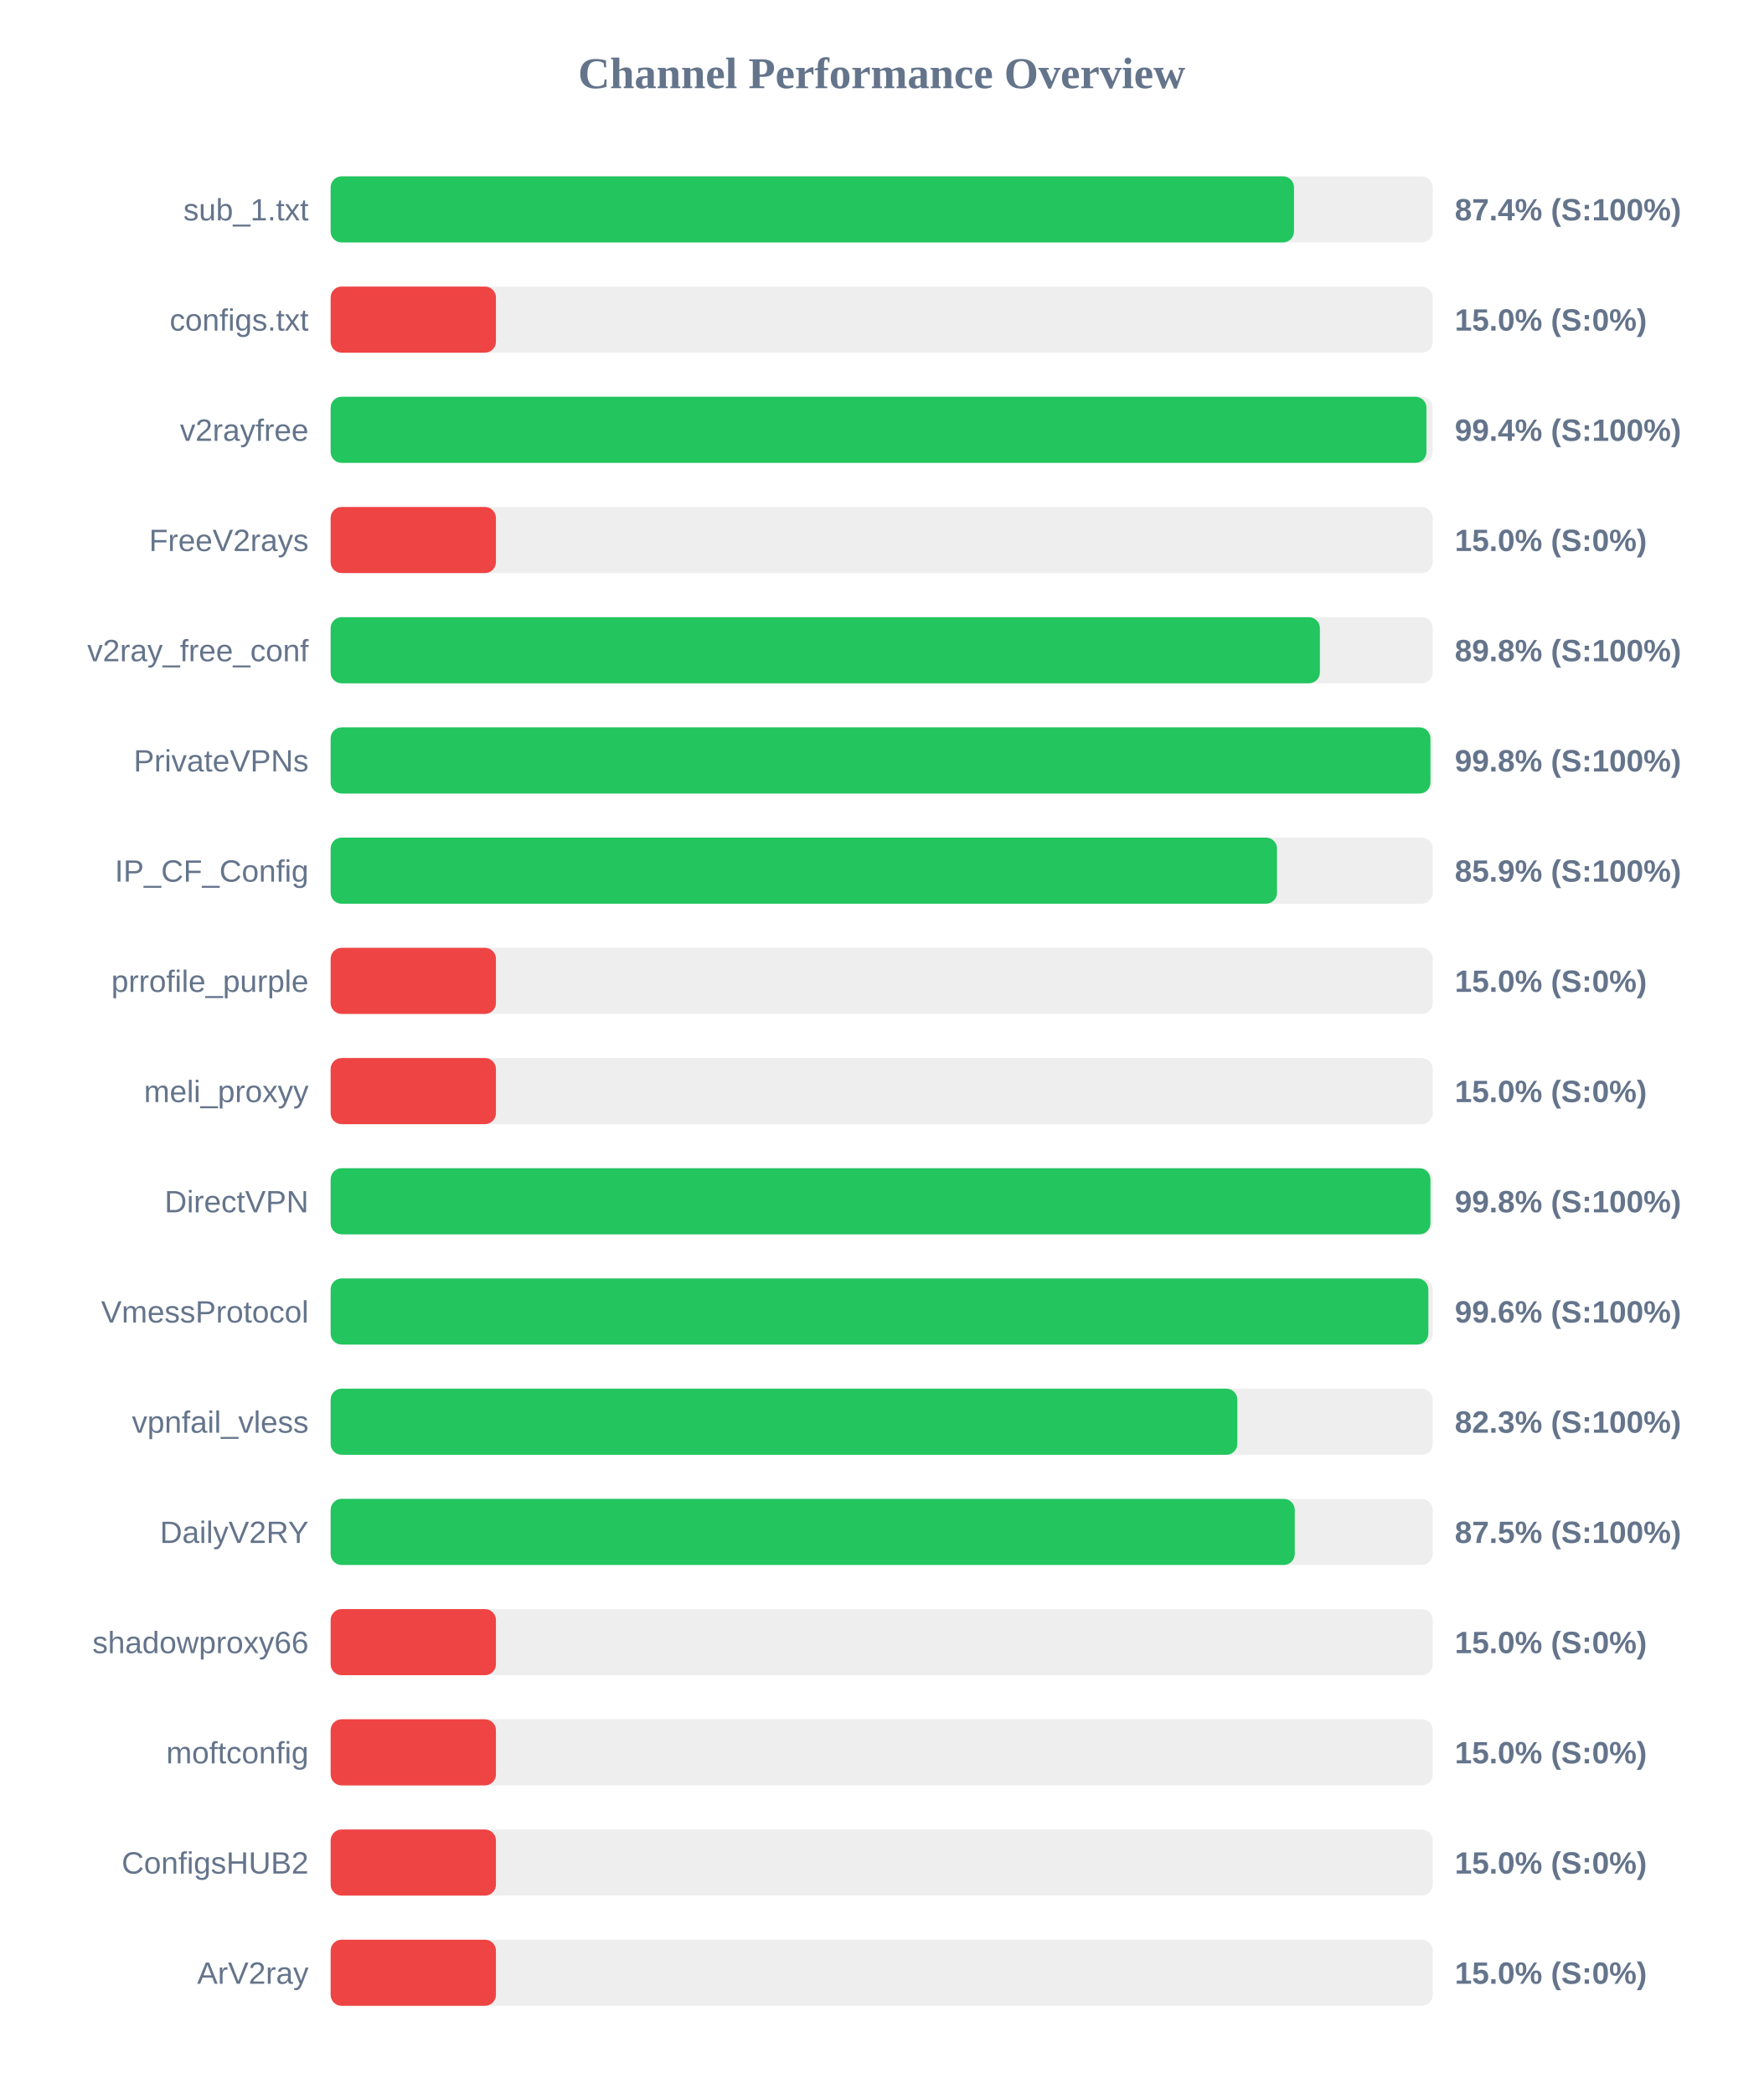
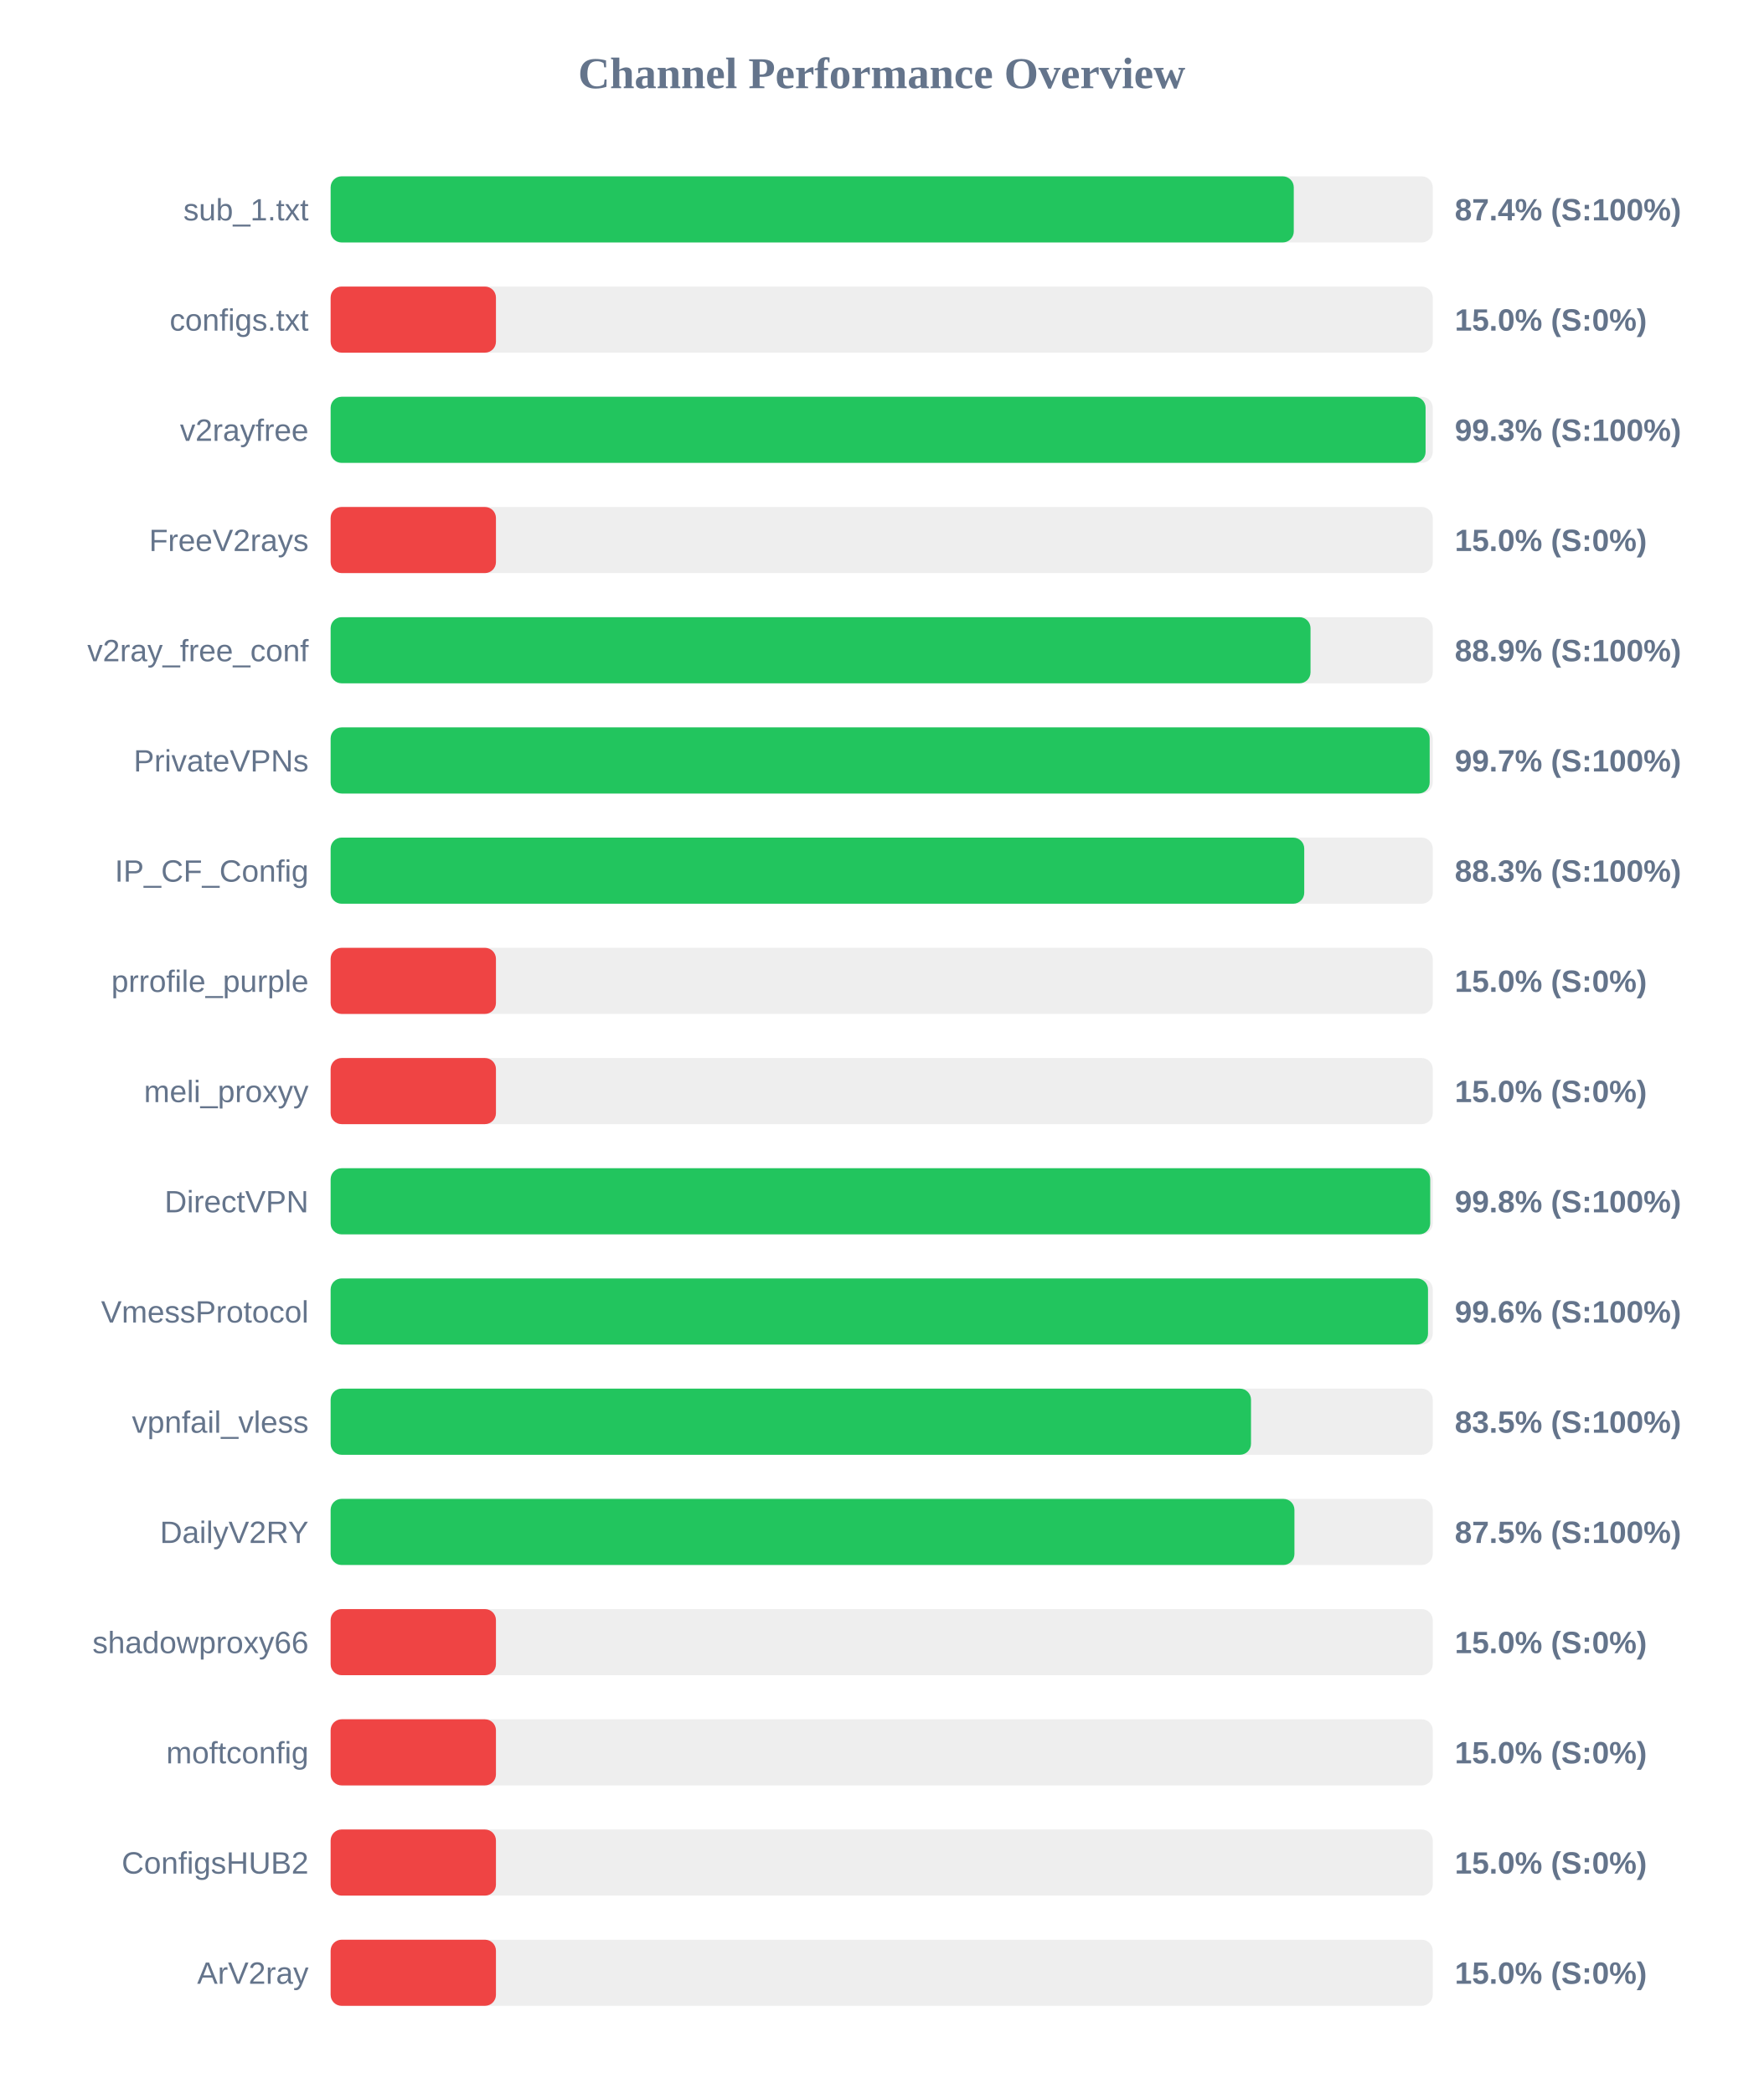
<svg xmlns="http://www.w3.org/2000/svg" width="800" height="950" version="1.1">
  <style>
        .row { font: 14px Arial; fill: #64748b; }
        .score { font: bold 14px Arial; fill: #64748b; }
    </style>
  <text x="400" y="40" text-anchor="middle" font-size="20px" font-weight="bold" fill="#64748b">Channel Performance Overview</text>
  <rect x="150" y="80" width="500" height="30" fill="#eee" rx="5" />
-   <rect x="150" y="80" width="437.05" height="30" fill="#22c55e" rx="5" />
+   <rect x="150" y="80" width="436.95" height="30" fill="#22c55e" rx="5" />
  <text x="140" y="100" text-anchor="end" class="row">sub_1.txt</text>
  <text x="660" y="100" text-anchor="start" class="score">87.4% (S:100%)</text>
  <rect x="150" y="130" width="500" height="30" fill="#eee" rx="5" />
  <rect x="150" y="130" width="75.0" height="30" fill="#ef4444" rx="5" />
  <text x="140" y="150" text-anchor="end" class="row">configs.txt</text>
  <text x="660" y="150" text-anchor="start" class="score">15.0% (S:0%)</text>
  <rect x="150" y="180" width="500" height="30" fill="#eee" rx="5" />
-   <rect x="150" y="180" width="497.15" height="30" fill="#22c55e" rx="5" />
+   <rect x="150" y="180" width="496.75" height="30" fill="#22c55e" rx="5" />
  <text x="140" y="200" text-anchor="end" class="row">v2rayfree</text>
-   <text x="660" y="200" text-anchor="start" class="score">99.4% (S:100%)</text>
+   <text x="660" y="200" text-anchor="start" class="score">99.3% (S:100%)</text>
  <rect x="150" y="230" width="500" height="30" fill="#eee" rx="5" />
  <rect x="150" y="230" width="75.0" height="30" fill="#ef4444" rx="5" />
  <text x="140" y="250" text-anchor="end" class="row">FreeV2rays</text>
  <text x="660" y="250" text-anchor="start" class="score">15.0% (S:0%)</text>
  <rect x="150" y="280" width="500" height="30" fill="#eee" rx="5" />
-   <rect x="150" y="280" width="448.8" height="30" fill="#22c55e" rx="5" />
+   <rect x="150" y="280" width="444.55" height="30" fill="#22c55e" rx="5" />
  <text x="140" y="300" text-anchor="end" class="row">v2ray_free_conf</text>
-   <text x="660" y="300" text-anchor="start" class="score">89.8% (S:100%)</text>
+   <text x="660" y="300" text-anchor="start" class="score">88.9% (S:100%)</text>
  <rect x="150" y="330" width="500" height="30" fill="#eee" rx="5" />
-   <rect x="150" y="330" width="498.95" height="30" fill="#22c55e" rx="5" />
+   <rect x="150" y="330" width="498.6" height="30" fill="#22c55e" rx="5" />
  <text x="140" y="350" text-anchor="end" class="row">PrivateVPNs</text>
-   <text x="660" y="350" text-anchor="start" class="score">99.8% (S:100%)</text>
+   <text x="660" y="350" text-anchor="start" class="score">99.7% (S:100%)</text>
  <rect x="150" y="380" width="500" height="30" fill="#eee" rx="5" />
-   <rect x="150" y="380" width="429.35" height="30" fill="#22c55e" rx="5" />
+   <rect x="150" y="380" width="441.7" height="30" fill="#22c55e" rx="5" />
  <text x="140" y="400" text-anchor="end" class="row">IP_CF_Config</text>
-   <text x="660" y="400" text-anchor="start" class="score">85.9% (S:100%)</text>
+   <text x="660" y="400" text-anchor="start" class="score">88.3% (S:100%)</text>
  <rect x="150" y="430" width="500" height="30" fill="#eee" rx="5" />
  <rect x="150" y="430" width="75.0" height="30" fill="#ef4444" rx="5" />
  <text x="140" y="450" text-anchor="end" class="row">prrofile_purple</text>
  <text x="660" y="450" text-anchor="start" class="score">15.0% (S:0%)</text>
  <rect x="150" y="480" width="500" height="30" fill="#eee" rx="5" />
  <rect x="150" y="480" width="75.0" height="30" fill="#ef4444" rx="5" />
  <text x="140" y="500" text-anchor="end" class="row">meli_proxyy</text>
  <text x="660" y="500" text-anchor="start" class="score">15.0% (S:0%)</text>
  <rect x="150" y="530" width="500" height="30" fill="#eee" rx="5" />
-   <rect x="150" y="530" width="498.95" height="30" fill="#22c55e" rx="5" />
+   <rect x="150" y="530" width="498.85" height="30" fill="#22c55e" rx="5" />
  <text x="140" y="550" text-anchor="end" class="row">DirectVPN</text>
  <text x="660" y="550" text-anchor="start" class="score">99.8% (S:100%)</text>
  <rect x="150" y="580" width="500" height="30" fill="#eee" rx="5" />
-   <rect x="150" y="580" width="498.0" height="30" fill="#22c55e" rx="5" />
+   <rect x="150" y="580" width="497.85" height="30" fill="#22c55e" rx="5" />
  <text x="140" y="600" text-anchor="end" class="row">VmessProtocol</text>
  <text x="660" y="600" text-anchor="start" class="score">99.6% (S:100%)</text>
  <rect x="150" y="630" width="500" height="30" fill="#eee" rx="5" />
-   <rect x="150" y="630" width="411.35" height="30" fill="#22c55e" rx="5" />
+   <rect x="150" y="630" width="417.55" height="30" fill="#22c55e" rx="5" />
  <text x="140" y="650" text-anchor="end" class="row">vpnfail_vless</text>
-   <text x="660" y="650" text-anchor="start" class="score">82.3% (S:100%)</text>
+   <text x="660" y="650" text-anchor="start" class="score">83.5% (S:100%)</text>
  <rect x="150" y="680" width="500" height="30" fill="#eee" rx="5" />
-   <rect x="150" y="680" width="437.4" height="30" fill="#22c55e" rx="5" />
+   <rect x="150" y="680" width="437.25" height="30" fill="#22c55e" rx="5" />
  <text x="140" y="700" text-anchor="end" class="row">DailyV2RY</text>
  <text x="660" y="700" text-anchor="start" class="score">87.5% (S:100%)</text>
  <rect x="150" y="730" width="500" height="30" fill="#eee" rx="5" />
  <rect x="150" y="730" width="75.0" height="30" fill="#ef4444" rx="5" />
  <text x="140" y="750" text-anchor="end" class="row">shadowproxy66</text>
  <text x="660" y="750" text-anchor="start" class="score">15.0% (S:0%)</text>
  <rect x="150" y="780" width="500" height="30" fill="#eee" rx="5" />
  <rect x="150" y="780" width="75.0" height="30" fill="#ef4444" rx="5" />
  <text x="140" y="800" text-anchor="end" class="row">moftconfig</text>
  <text x="660" y="800" text-anchor="start" class="score">15.0% (S:0%)</text>
  <rect x="150" y="830" width="500" height="30" fill="#eee" rx="5" />
  <rect x="150" y="830" width="75.0" height="30" fill="#ef4444" rx="5" />
  <text x="140" y="850" text-anchor="end" class="row">ConfigsHUB2</text>
  <text x="660" y="850" text-anchor="start" class="score">15.0% (S:0%)</text>
  <rect x="150" y="880" width="500" height="30" fill="#eee" rx="5" />
  <rect x="150" y="880" width="75.0" height="30" fill="#ef4444" rx="5" />
  <text x="140" y="900" text-anchor="end" class="row">ArV2ray</text>
  <text x="660" y="900" text-anchor="start" class="score">15.0% (S:0%)</text>
</svg>
